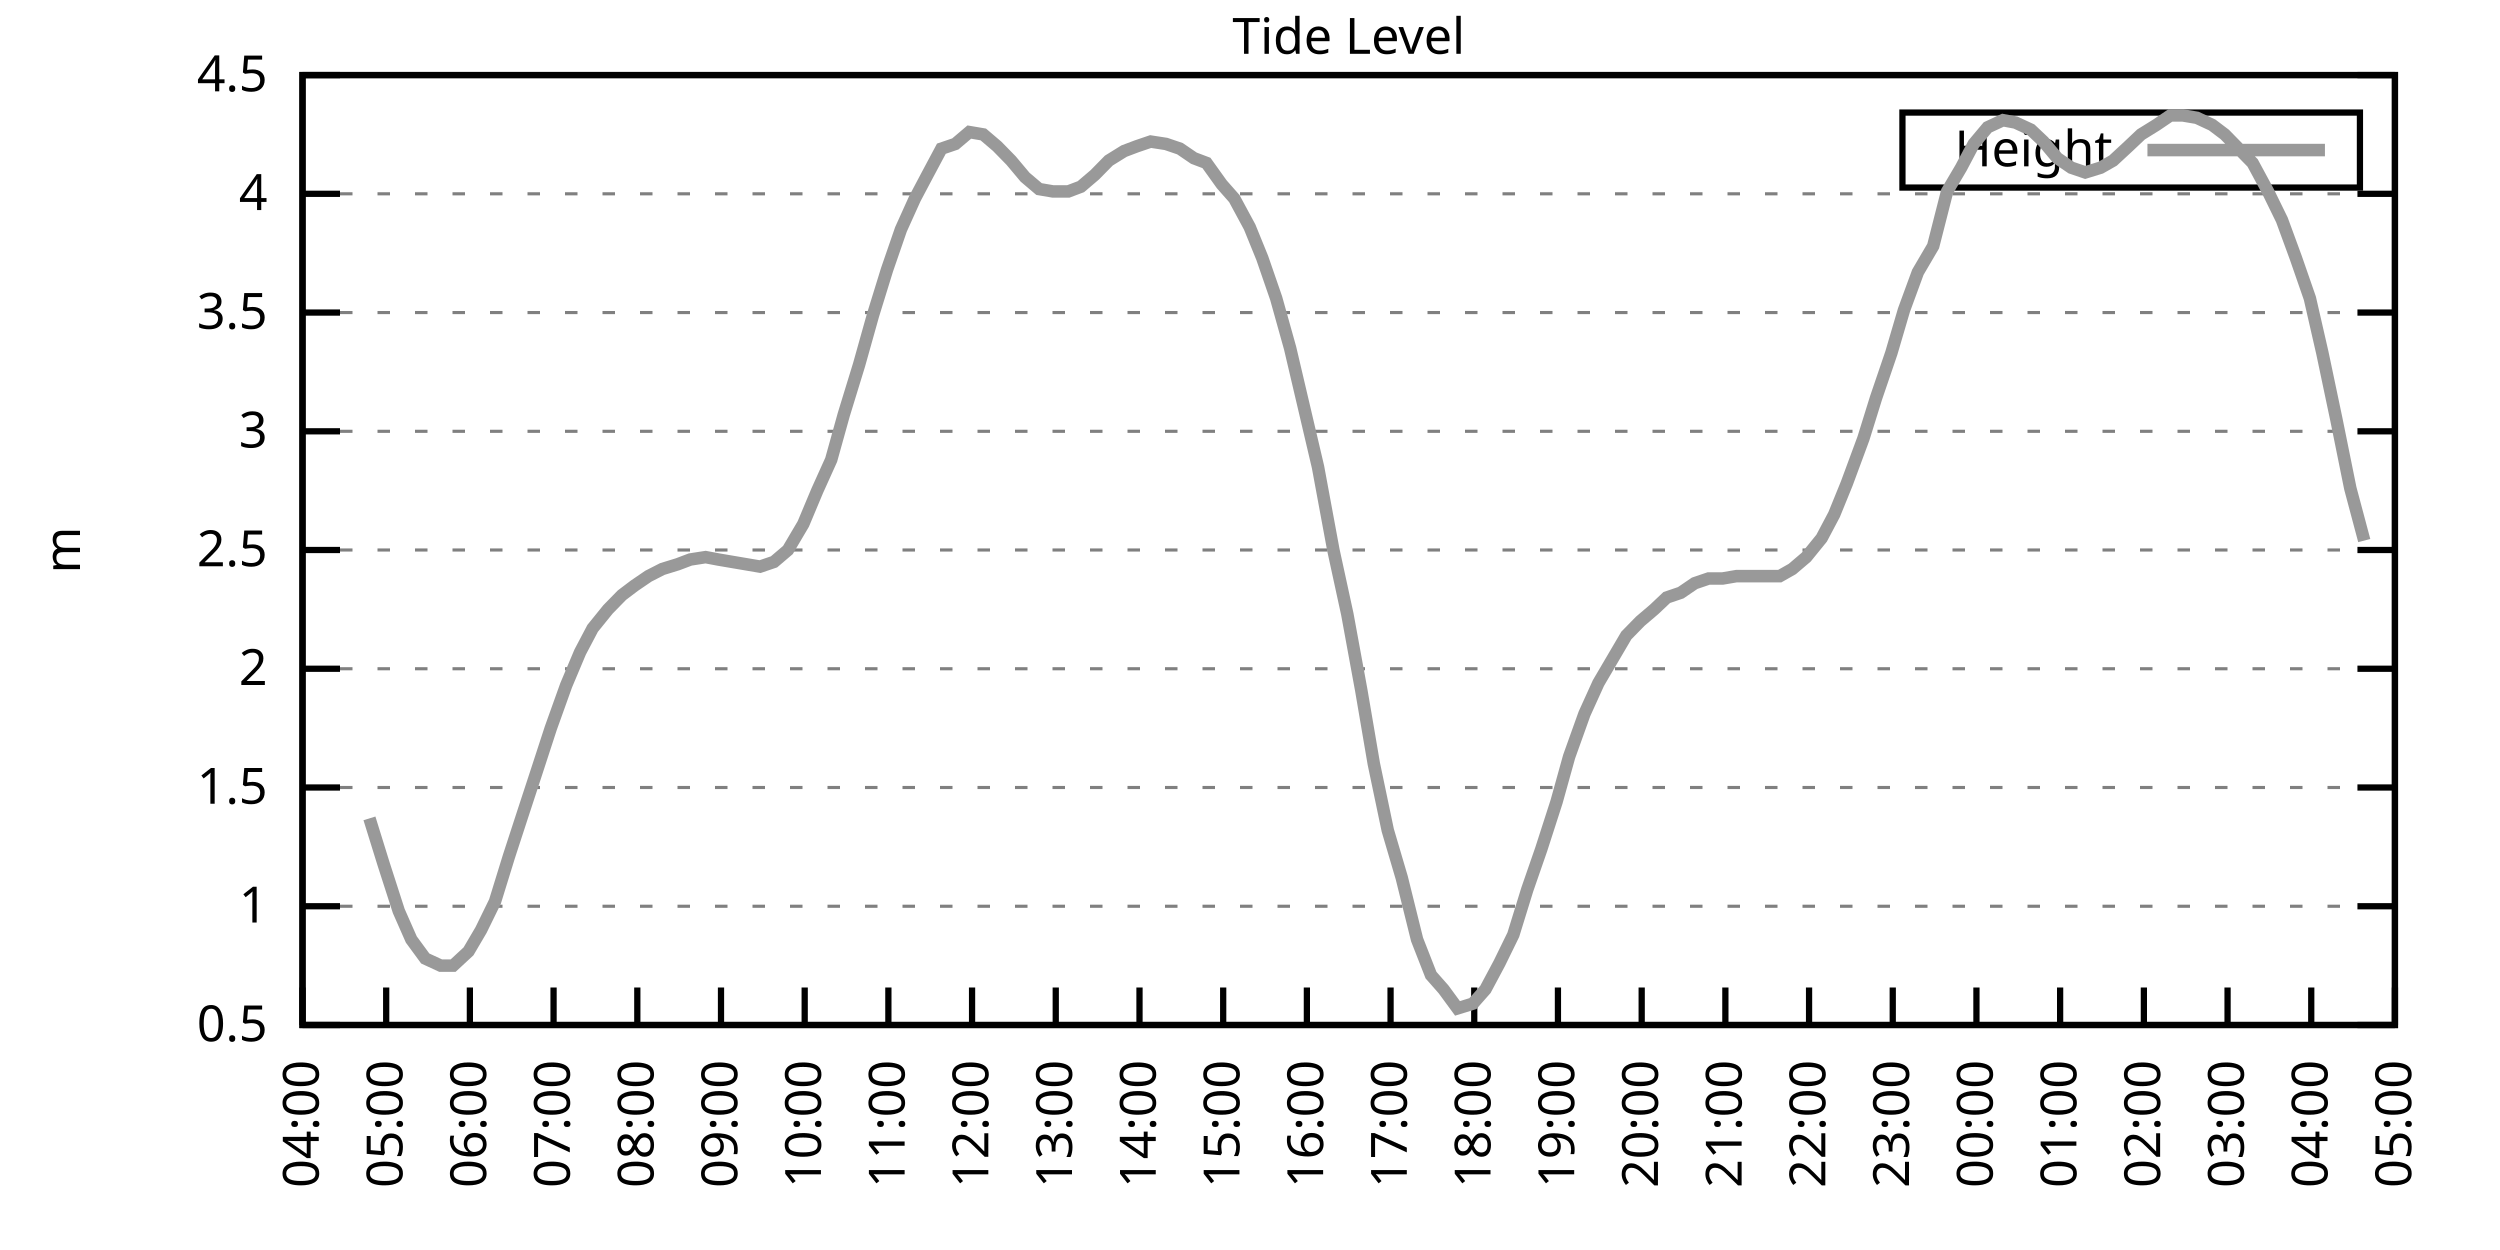
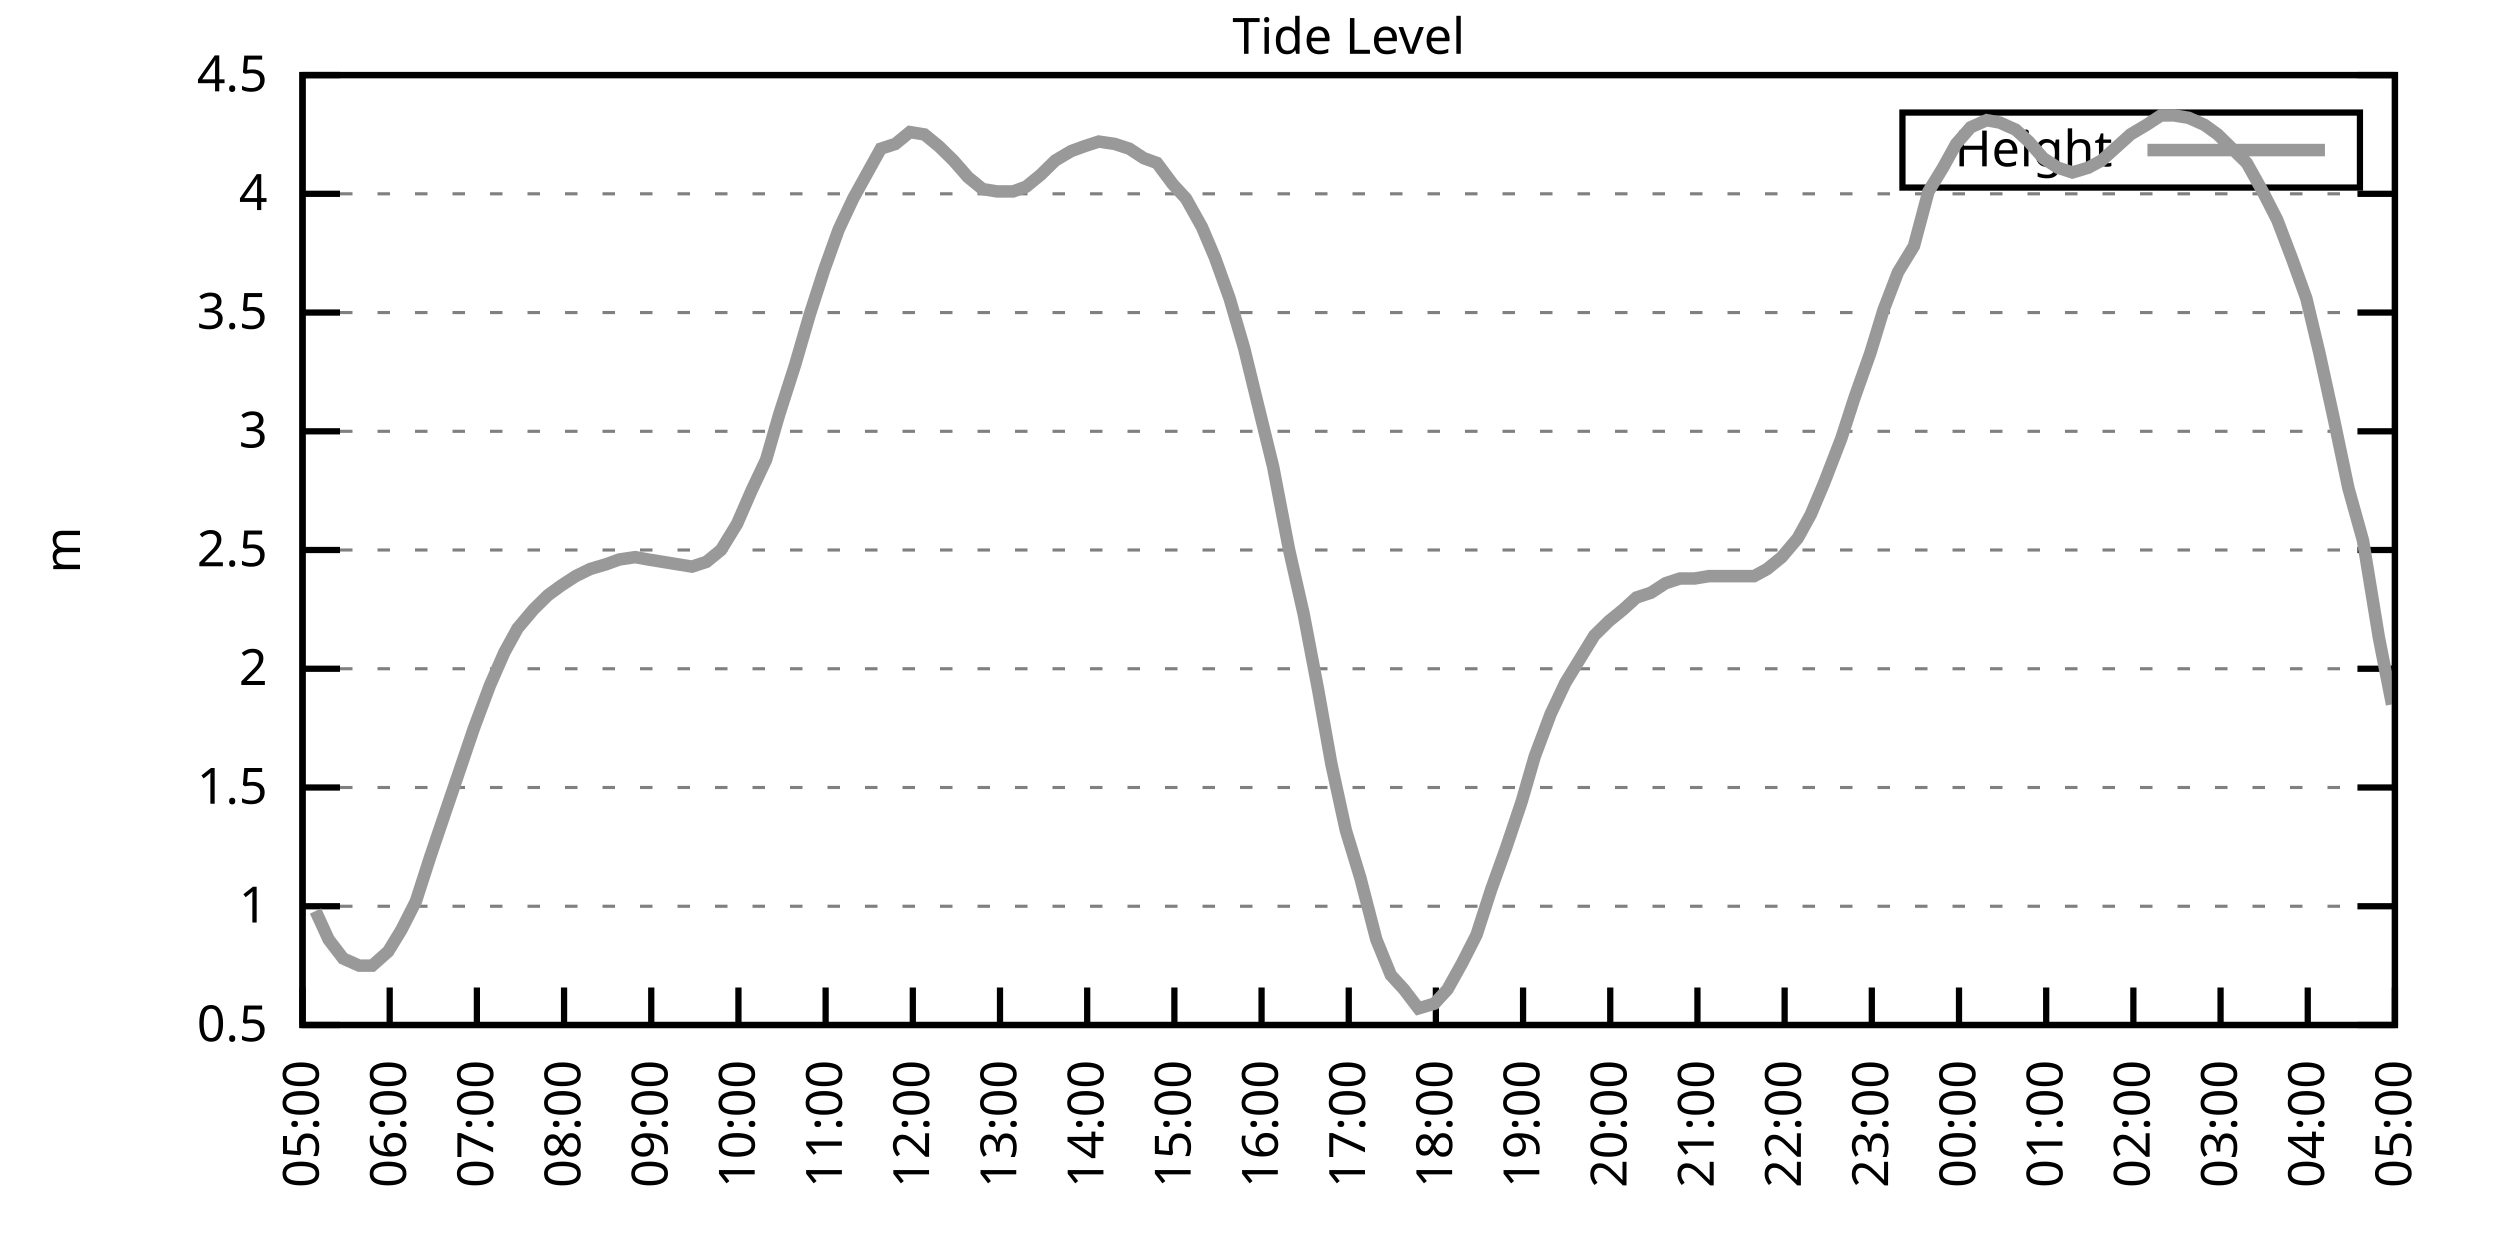
<svg xmlns="http://www.w3.org/2000/svg" xmlns:xlink="http://www.w3.org/1999/xlink" width="400" height="200" viewBox="0 0 400 200">
  <g id="gnuplot_canvas">
    <rect x="0" y="0" width="400" height="200" fill="none" />
    <defs>
      <circle id="gpDot" r="0.5" stroke-width="0.5" stroke="currentColor" />
      <path id="gpPt0" stroke-width="0.333" stroke="currentColor" d="M-1,0 h2 M0,-1 v2" />
      <path id="gpPt1" stroke-width="0.333" stroke="currentColor" d="M-1,-1 L1,1 M1,-1 L-1,1" />
      <path id="gpPt2" stroke-width="0.333" stroke="currentColor" d="M-1,0 L1,0 M0,-1 L0,1 M-1,-1 L1,1 M-1,1 L1,-1" />
      <rect id="gpPt3" stroke-width="0.333" stroke="currentColor" x="-1" y="-1" width="2" height="2" />
      <rect id="gpPt4" stroke-width="0.333" stroke="currentColor" fill="currentColor" x="-1" y="-1" width="2" height="2" />
      <circle id="gpPt5" stroke-width="0.333" stroke="currentColor" cx="0" cy="0" r="1" />
      <use xlink:href="#gpPt5" id="gpPt6" fill="currentColor" stroke="none" />
      <path id="gpPt7" stroke-width="0.333" stroke="currentColor" d="M0,-1.33 L-1.33,0.67 L1.33,0.67 z" />
      <use xlink:href="#gpPt7" id="gpPt8" fill="currentColor" stroke="none" />
      <use xlink:href="#gpPt7" id="gpPt9" stroke="currentColor" transform="rotate(180)" />
      <use xlink:href="#gpPt9" id="gpPt10" fill="currentColor" stroke="none" />
      <use xlink:href="#gpPt3" id="gpPt11" stroke="currentColor" transform="rotate(45)" />
      <use xlink:href="#gpPt11" id="gpPt12" fill="currentColor" stroke="none" />
      <path id="gpPt13" stroke-width="0.333" stroke="currentColor" d="M0,1.330 L1.265,0.411 L0.782,-1.067 L-0.782,-1.076 L-1.265,0.411 z" />
      <use xlink:href="#gpPt13" id="gpPt14" fill="currentColor" stroke="none" />
      <filter id="textbox" filterUnits="objectBoundingBox" x="0" y="0" height="1" width="1">
        <feFlood flood-color="white" flood-opacity="1" result="bgnd" />
        <feComposite in="SourceGraphic" in2="bgnd" operator="atop" />
      </filter>
      <filter id="greybox" filterUnits="objectBoundingBox" x="0" y="0" height="1" width="1">
        <feFlood flood-color="lightgrey" flood-opacity="1" result="grey" />
        <feComposite in="SourceGraphic" in2="grey" operator="atop" />
      </filter>
    </defs>
    <g fill="none" color="white" stroke="currentColor" stroke-width="1.00" stroke-linecap="butt" stroke-linejoin="miter">
</g>
    <g fill="none" color="black" stroke="currentColor" stroke-width="1.00" stroke-linecap="butt" stroke-linejoin="miter">
      <g stroke="none" shape-rendering="crispEdges">
        <polygon fill="rgb(255, 255, 255)" points="48.40,164.00 383.18,164.00 383.18,12.02 48.40,12.02 " />
      </g>
    </g>
    <g fill="none" color="black" stroke="currentColor" stroke-width="1.00" stroke-linecap="butt" stroke-linejoin="miter">
</g>
    <g fill="none" color="black" stroke="black" stroke-width="0.50" stroke-linecap="butt" stroke-linejoin="miter">
</g>
    <g fill="none" color="gray" stroke="currentColor" stroke-width="0.50" stroke-linecap="butt" stroke-linejoin="miter">
      <path stroke="gray" stroke-dasharray="2,4" class="gridline" d="M48.40,164.00 L383.19,164.00  " />
    </g>
    <g fill="none" color="gray" stroke="gray" stroke-width="1.00" stroke-linecap="butt" stroke-linejoin="miter">
</g>
    <g fill="none" color="black" stroke="currentColor" stroke-width="1.00" stroke-linecap="butt" stroke-linejoin="miter">
      <path stroke="black" d="M48.40,164.00 L54.40,164.00 M383.19,164.00 L377.19,164.00  " />
      <g transform="translate(42.80,166.60)" stroke="none" fill="black" font-family="Sans" font-size="8.00" text-anchor="end">
        <text>
          <tspan font-family="Sans"> 0.5</tspan>
        </text>
      </g>
    </g>
    <g fill="none" color="black" stroke="currentColor" stroke-width="1.00" stroke-linecap="butt" stroke-linejoin="miter">
</g>
    <g fill="none" color="black" stroke="black" stroke-width="0.50" stroke-linecap="butt" stroke-linejoin="miter">
</g>
    <g fill="none" color="gray" stroke="currentColor" stroke-width="0.50" stroke-linecap="butt" stroke-linejoin="miter">
      <path stroke="gray" stroke-dasharray="2,4" class="gridline" d="M48.40,145.00 L383.19,145.00  " />
    </g>
    <g fill="none" color="gray" stroke="gray" stroke-width="1.00" stroke-linecap="butt" stroke-linejoin="miter">
</g>
    <g fill="none" color="black" stroke="currentColor" stroke-width="1.00" stroke-linecap="butt" stroke-linejoin="miter">
      <path stroke="black" d="M48.40,145.00 L54.40,145.00 M383.19,145.00 L377.19,145.00  " />
      <g transform="translate(42.80,147.60)" stroke="none" fill="black" font-family="Sans" font-size="8.00" text-anchor="end">
        <text>
          <tspan font-family="Sans"> 1</tspan>
        </text>
      </g>
    </g>
    <g fill="none" color="black" stroke="currentColor" stroke-width="1.00" stroke-linecap="butt" stroke-linejoin="miter">
</g>
    <g fill="none" color="black" stroke="black" stroke-width="0.50" stroke-linecap="butt" stroke-linejoin="miter">
</g>
    <g fill="none" color="gray" stroke="currentColor" stroke-width="0.50" stroke-linecap="butt" stroke-linejoin="miter">
      <path stroke="gray" stroke-dasharray="2,4" class="gridline" d="M48.40,126.00 L383.19,126.00  " />
    </g>
    <g fill="none" color="gray" stroke="gray" stroke-width="1.00" stroke-linecap="butt" stroke-linejoin="miter">
</g>
    <g fill="none" color="black" stroke="currentColor" stroke-width="1.00" stroke-linecap="butt" stroke-linejoin="miter">
      <path stroke="black" d="M48.40,126.00 L54.40,126.00 M383.19,126.00 L377.19,126.00  " />
      <g transform="translate(42.80,128.60)" stroke="none" fill="black" font-family="Sans" font-size="8.00" text-anchor="end">
        <text>
          <tspan font-family="Sans"> 1.5</tspan>
        </text>
      </g>
    </g>
    <g fill="none" color="black" stroke="currentColor" stroke-width="1.00" stroke-linecap="butt" stroke-linejoin="miter">
</g>
    <g fill="none" color="black" stroke="black" stroke-width="0.50" stroke-linecap="butt" stroke-linejoin="miter">
</g>
    <g fill="none" color="gray" stroke="currentColor" stroke-width="0.50" stroke-linecap="butt" stroke-linejoin="miter">
      <path stroke="gray" stroke-dasharray="2,4" class="gridline" d="M48.40,107.00 L383.19,107.00  " />
    </g>
    <g fill="none" color="gray" stroke="gray" stroke-width="1.00" stroke-linecap="butt" stroke-linejoin="miter">
</g>
    <g fill="none" color="black" stroke="currentColor" stroke-width="1.00" stroke-linecap="butt" stroke-linejoin="miter">
      <path stroke="black" d="M48.40,107.00 L54.40,107.00 M383.19,107.00 L377.19,107.00  " />
      <g transform="translate(42.80,109.60)" stroke="none" fill="black" font-family="Sans" font-size="8.00" text-anchor="end">
        <text>
          <tspan font-family="Sans"> 2</tspan>
        </text>
      </g>
    </g>
    <g fill="none" color="black" stroke="currentColor" stroke-width="1.00" stroke-linecap="butt" stroke-linejoin="miter">
</g>
    <g fill="none" color="black" stroke="black" stroke-width="0.50" stroke-linecap="butt" stroke-linejoin="miter">
</g>
    <g fill="none" color="gray" stroke="currentColor" stroke-width="0.50" stroke-linecap="butt" stroke-linejoin="miter">
      <path stroke="gray" stroke-dasharray="2,4" class="gridline" d="M48.40,88.00 L383.19,88.00  " />
    </g>
    <g fill="none" color="gray" stroke="gray" stroke-width="1.00" stroke-linecap="butt" stroke-linejoin="miter">
</g>
    <g fill="none" color="black" stroke="currentColor" stroke-width="1.00" stroke-linecap="butt" stroke-linejoin="miter">
      <path stroke="black" d="M48.40,88.00 L54.40,88.00 M383.19,88.00 L377.19,88.00  " />
      <g transform="translate(42.80,90.60)" stroke="none" fill="black" font-family="Sans" font-size="8.00" text-anchor="end">
        <text>
          <tspan font-family="Sans"> 2.5</tspan>
        </text>
      </g>
    </g>
    <g fill="none" color="black" stroke="currentColor" stroke-width="1.00" stroke-linecap="butt" stroke-linejoin="miter">
</g>
    <g fill="none" color="black" stroke="black" stroke-width="0.50" stroke-linecap="butt" stroke-linejoin="miter">
</g>
    <g fill="none" color="gray" stroke="currentColor" stroke-width="0.50" stroke-linecap="butt" stroke-linejoin="miter">
      <path stroke="gray" stroke-dasharray="2,4" class="gridline" d="M48.40,69.01 L383.19,69.01  " />
    </g>
    <g fill="none" color="gray" stroke="gray" stroke-width="1.00" stroke-linecap="butt" stroke-linejoin="miter">
</g>
    <g fill="none" color="black" stroke="currentColor" stroke-width="1.00" stroke-linecap="butt" stroke-linejoin="miter">
      <path stroke="black" d="M48.40,69.01 L54.40,69.01 M383.19,69.01 L377.19,69.01  " />
      <g transform="translate(42.80,71.61)" stroke="none" fill="black" font-family="Sans" font-size="8.00" text-anchor="end">
        <text>
          <tspan font-family="Sans"> 3</tspan>
        </text>
      </g>
    </g>
    <g fill="none" color="black" stroke="currentColor" stroke-width="1.00" stroke-linecap="butt" stroke-linejoin="miter">
</g>
    <g fill="none" color="black" stroke="black" stroke-width="0.50" stroke-linecap="butt" stroke-linejoin="miter">
</g>
    <g fill="none" color="gray" stroke="currentColor" stroke-width="0.50" stroke-linecap="butt" stroke-linejoin="miter">
      <path stroke="gray" stroke-dasharray="2,4" class="gridline" d="M48.40,50.01 L383.19,50.01  " />
    </g>
    <g fill="none" color="gray" stroke="gray" stroke-width="1.00" stroke-linecap="butt" stroke-linejoin="miter">
</g>
    <g fill="none" color="black" stroke="currentColor" stroke-width="1.00" stroke-linecap="butt" stroke-linejoin="miter">
      <path stroke="black" d="M48.40,50.01 L54.40,50.01 M383.19,50.01 L377.19,50.01  " />
      <g transform="translate(42.80,52.61)" stroke="none" fill="black" font-family="Sans" font-size="8.00" text-anchor="end">
        <text>
          <tspan font-family="Sans"> 3.5</tspan>
        </text>
      </g>
    </g>
    <g fill="none" color="black" stroke="currentColor" stroke-width="1.00" stroke-linecap="butt" stroke-linejoin="miter">
</g>
    <g fill="none" color="black" stroke="black" stroke-width="0.50" stroke-linecap="butt" stroke-linejoin="miter">
</g>
    <g fill="none" color="gray" stroke="currentColor" stroke-width="0.50" stroke-linecap="butt" stroke-linejoin="miter">
      <path stroke="gray" stroke-dasharray="2,4" class="gridline" d="M48.40,31.01 L383.19,31.01  " />
    </g>
    <g fill="none" color="gray" stroke="gray" stroke-width="1.00" stroke-linecap="butt" stroke-linejoin="miter">
</g>
    <g fill="none" color="black" stroke="currentColor" stroke-width="1.00" stroke-linecap="butt" stroke-linejoin="miter">
      <path stroke="black" d="M48.40,31.01 L54.40,31.01 M383.19,31.01 L377.19,31.01  " />
      <g transform="translate(42.80,33.61)" stroke="none" fill="black" font-family="Sans" font-size="8.00" text-anchor="end">
        <text>
          <tspan font-family="Sans"> 4</tspan>
        </text>
      </g>
    </g>
    <g fill="none" color="black" stroke="currentColor" stroke-width="1.00" stroke-linecap="butt" stroke-linejoin="miter">
</g>
    <g fill="none" color="black" stroke="black" stroke-width="0.50" stroke-linecap="butt" stroke-linejoin="miter">
</g>
    <g fill="none" color="gray" stroke="currentColor" stroke-width="0.50" stroke-linecap="butt" stroke-linejoin="miter">
      <path stroke="gray" stroke-dasharray="2,4" class="gridline" d="M48.40,12.01 L383.19,12.01  " />
    </g>
    <g fill="none" color="gray" stroke="gray" stroke-width="1.00" stroke-linecap="butt" stroke-linejoin="miter">
</g>
    <g fill="none" color="black" stroke="currentColor" stroke-width="1.00" stroke-linecap="butt" stroke-linejoin="miter">
      <path stroke="black" d="M48.40,12.01 L54.40,12.01 M383.19,12.01 L377.19,12.01  " />
      <g transform="translate(42.80,14.61)" stroke="none" fill="black" font-family="Sans" font-size="8.00" text-anchor="end">
        <text>
          <tspan font-family="Sans"> 4.5</tspan>
        </text>
      </g>
    </g>
    <g fill="none" color="black" stroke="currentColor" stroke-width="1.00" stroke-linecap="butt" stroke-linejoin="miter">
      <path stroke="black" d="M48.40,164.00 L48.40,158.00  " />
      <g transform="translate(51.00,169.60) rotate(270.00)" stroke="none" fill="black" font-family="Sans" font-size="8.00" text-anchor="end">
        <text>
-           <tspan font-family="Sans">04:00</tspan>
-         </text>
-       </g>
-     </g>
-     <g fill="none" color="black" stroke="currentColor" stroke-width="1.00" stroke-linecap="butt" stroke-linejoin="miter">
-       <path stroke="black" d="M61.79,164.00 L61.79,158.00  " />
-       <g transform="translate(64.39,169.60) rotate(270.00)" stroke="none" fill="black" font-family="Sans" font-size="8.00" text-anchor="end">
-         <text>
          <tspan font-family="Sans">05:00</tspan>
        </text>
      </g>
    </g>
    <g fill="none" color="black" stroke="currentColor" stroke-width="1.00" stroke-linecap="butt" stroke-linejoin="miter">
-       <path stroke="black" d="M75.18,164.00 L75.18,158.00  " />
-       <g transform="translate(77.78,169.60) rotate(270.00)" stroke="none" fill="black" font-family="Sans" font-size="8.00" text-anchor="end">
+       <path stroke="black" d="M62.35,164.00 L62.35,158.00  " />
+       <g transform="translate(64.95,169.60) rotate(270.00)" stroke="none" fill="black" font-family="Sans" font-size="8.00" text-anchor="end">
        <text>
          <tspan font-family="Sans">06:00</tspan>
        </text>
      </g>
    </g>
    <g fill="none" color="black" stroke="currentColor" stroke-width="1.00" stroke-linecap="butt" stroke-linejoin="miter">
-       <path stroke="black" d="M88.57,164.00 L88.57,158.00  " />
-       <g transform="translate(91.17,169.60) rotate(270.00)" stroke="none" fill="black" font-family="Sans" font-size="8.00" text-anchor="end">
+       <path stroke="black" d="M76.30,164.00 L76.30,158.00  " />
+       <g transform="translate(78.90,169.60) rotate(270.00)" stroke="none" fill="black" font-family="Sans" font-size="8.00" text-anchor="end">
        <text>
          <tspan font-family="Sans">07:00</tspan>
        </text>
      </g>
    </g>
    <g fill="none" color="black" stroke="currentColor" stroke-width="1.00" stroke-linecap="butt" stroke-linejoin="miter">
-       <path stroke="black" d="M101.97,164.00 L101.97,158.00  " />
-       <g transform="translate(104.57,169.60) rotate(270.00)" stroke="none" fill="black" font-family="Sans" font-size="8.00" text-anchor="end">
+       <path stroke="black" d="M90.25,164.00 L90.25,158.00  " />
+       <g transform="translate(92.85,169.60) rotate(270.00)" stroke="none" fill="black" font-family="Sans" font-size="8.00" text-anchor="end">
        <text>
          <tspan font-family="Sans">08:00</tspan>
        </text>
      </g>
    </g>
    <g fill="none" color="black" stroke="currentColor" stroke-width="1.00" stroke-linecap="butt" stroke-linejoin="miter">
-       <path stroke="black" d="M115.36,164.00 L115.36,158.00  " />
-       <g transform="translate(117.96,169.60) rotate(270.00)" stroke="none" fill="black" font-family="Sans" font-size="8.00" text-anchor="end">
+       <path stroke="black" d="M104.20,164.00 L104.20,158.00  " />
+       <g transform="translate(106.80,169.60) rotate(270.00)" stroke="none" fill="black" font-family="Sans" font-size="8.00" text-anchor="end">
        <text>
          <tspan font-family="Sans">09:00</tspan>
        </text>
      </g>
    </g>
    <g fill="none" color="black" stroke="currentColor" stroke-width="1.00" stroke-linecap="butt" stroke-linejoin="miter">
-       <path stroke="black" d="M128.75,164.00 L128.75,158.00  " />
-       <g transform="translate(131.35,169.60) rotate(270.00)" stroke="none" fill="black" font-family="Sans" font-size="8.00" text-anchor="end">
+       <path stroke="black" d="M118.15,164.00 L118.15,158.00  " />
+       <g transform="translate(120.75,169.60) rotate(270.00)" stroke="none" fill="black" font-family="Sans" font-size="8.00" text-anchor="end">
        <text>
          <tspan font-family="Sans">10:00</tspan>
        </text>
      </g>
    </g>
    <g fill="none" color="black" stroke="currentColor" stroke-width="1.00" stroke-linecap="butt" stroke-linejoin="miter">
-       <path stroke="black" d="M142.14,164.00 L142.14,158.00  " />
-       <g transform="translate(144.74,169.60) rotate(270.00)" stroke="none" fill="black" font-family="Sans" font-size="8.00" text-anchor="end">
+       <path stroke="black" d="M132.10,164.00 L132.10,158.00  " />
+       <g transform="translate(134.70,169.60) rotate(270.00)" stroke="none" fill="black" font-family="Sans" font-size="8.00" text-anchor="end">
        <text>
          <tspan font-family="Sans">11:00</tspan>
        </text>
      </g>
    </g>
    <g fill="none" color="black" stroke="currentColor" stroke-width="1.00" stroke-linecap="butt" stroke-linejoin="miter">
-       <path stroke="black" d="M155.53,164.00 L155.53,158.00  " />
-       <g transform="translate(158.13,169.60) rotate(270.00)" stroke="none" fill="black" font-family="Sans" font-size="8.00" text-anchor="end">
+       <path stroke="black" d="M146.05,164.00 L146.05,158.00  " />
+       <g transform="translate(148.65,169.60) rotate(270.00)" stroke="none" fill="black" font-family="Sans" font-size="8.00" text-anchor="end">
        <text>
          <tspan font-family="Sans">12:00</tspan>
        </text>
      </g>
    </g>
    <g fill="none" color="black" stroke="currentColor" stroke-width="1.00" stroke-linecap="butt" stroke-linejoin="miter">
-       <path stroke="black" d="M168.92,164.00 L168.92,158.00  " />
-       <g transform="translate(171.52,169.60) rotate(270.00)" stroke="none" fill="black" font-family="Sans" font-size="8.00" text-anchor="end">
+       <path stroke="black" d="M160.00,164.00 L160.00,158.00  " />
+       <g transform="translate(162.60,169.60) rotate(270.00)" stroke="none" fill="black" font-family="Sans" font-size="8.00" text-anchor="end">
        <text>
          <tspan font-family="Sans">13:00</tspan>
        </text>
      </g>
    </g>
    <g fill="none" color="black" stroke="currentColor" stroke-width="1.00" stroke-linecap="butt" stroke-linejoin="miter">
-       <path stroke="black" d="M182.32,164.00 L182.32,158.00  " />
-       <g transform="translate(184.92,169.60) rotate(270.00)" stroke="none" fill="black" font-family="Sans" font-size="8.00" text-anchor="end">
+       <path stroke="black" d="M173.95,164.00 L173.95,158.00  " />
+       <g transform="translate(176.55,169.60) rotate(270.00)" stroke="none" fill="black" font-family="Sans" font-size="8.00" text-anchor="end">
        <text>
          <tspan font-family="Sans">14:00</tspan>
        </text>
      </g>
    </g>
    <g fill="none" color="black" stroke="currentColor" stroke-width="1.00" stroke-linecap="butt" stroke-linejoin="miter">
-       <path stroke="black" d="M195.71,164.00 L195.71,158.00  " />
-       <g transform="translate(198.31,169.60) rotate(270.00)" stroke="none" fill="black" font-family="Sans" font-size="8.00" text-anchor="end">
+       <path stroke="black" d="M187.90,164.00 L187.90,158.00  " />
+       <g transform="translate(190.50,169.60) rotate(270.00)" stroke="none" fill="black" font-family="Sans" font-size="8.00" text-anchor="end">
        <text>
          <tspan font-family="Sans">15:00</tspan>
        </text>
      </g>
    </g>
    <g fill="none" color="black" stroke="currentColor" stroke-width="1.00" stroke-linecap="butt" stroke-linejoin="miter">
-       <path stroke="black" d="M209.10,164.00 L209.10,158.00  " />
-       <g transform="translate(211.70,169.60) rotate(270.00)" stroke="none" fill="black" font-family="Sans" font-size="8.00" text-anchor="end">
+       <path stroke="black" d="M201.85,164.00 L201.85,158.00  " />
+       <g transform="translate(204.45,169.60) rotate(270.00)" stroke="none" fill="black" font-family="Sans" font-size="8.00" text-anchor="end">
        <text>
          <tspan font-family="Sans">16:00</tspan>
        </text>
      </g>
    </g>
    <g fill="none" color="black" stroke="currentColor" stroke-width="1.00" stroke-linecap="butt" stroke-linejoin="miter">
-       <path stroke="black" d="M222.49,164.00 L222.49,158.00  " />
-       <g transform="translate(225.09,169.60) rotate(270.00)" stroke="none" fill="black" font-family="Sans" font-size="8.00" text-anchor="end">
+       <path stroke="black" d="M215.80,164.00 L215.80,158.00  " />
+       <g transform="translate(218.40,169.60) rotate(270.00)" stroke="none" fill="black" font-family="Sans" font-size="8.00" text-anchor="end">
        <text>
          <tspan font-family="Sans">17:00</tspan>
        </text>
      </g>
    </g>
    <g fill="none" color="black" stroke="currentColor" stroke-width="1.00" stroke-linecap="butt" stroke-linejoin="miter">
-       <path stroke="black" d="M235.88,164.00 L235.88,158.00  " />
-       <g transform="translate(238.48,169.60) rotate(270.00)" stroke="none" fill="black" font-family="Sans" font-size="8.00" text-anchor="end">
+       <path stroke="black" d="M229.74,164.00 L229.74,158.00  " />
+       <g transform="translate(232.34,169.60) rotate(270.00)" stroke="none" fill="black" font-family="Sans" font-size="8.00" text-anchor="end">
        <text>
          <tspan font-family="Sans">18:00</tspan>
        </text>
      </g>
    </g>
    <g fill="none" color="black" stroke="currentColor" stroke-width="1.00" stroke-linecap="butt" stroke-linejoin="miter">
-       <path stroke="black" d="M249.27,164.00 L249.27,158.00  " />
-       <g transform="translate(251.87,169.60) rotate(270.00)" stroke="none" fill="black" font-family="Sans" font-size="8.00" text-anchor="end">
+       <path stroke="black" d="M243.69,164.00 L243.69,158.00  " />
+       <g transform="translate(246.29,169.60) rotate(270.00)" stroke="none" fill="black" font-family="Sans" font-size="8.00" text-anchor="end">
        <text>
          <tspan font-family="Sans">19:00</tspan>
        </text>
      </g>
    </g>
    <g fill="none" color="black" stroke="currentColor" stroke-width="1.00" stroke-linecap="butt" stroke-linejoin="miter">
-       <path stroke="black" d="M262.67,164.00 L262.67,158.00  " />
-       <g transform="translate(265.27,169.60) rotate(270.00)" stroke="none" fill="black" font-family="Sans" font-size="8.00" text-anchor="end">
+       <path stroke="black" d="M257.64,164.00 L257.64,158.00  " />
+       <g transform="translate(260.24,169.60) rotate(270.00)" stroke="none" fill="black" font-family="Sans" font-size="8.00" text-anchor="end">
        <text>
          <tspan font-family="Sans">20:00</tspan>
        </text>
      </g>
    </g>
    <g fill="none" color="black" stroke="currentColor" stroke-width="1.00" stroke-linecap="butt" stroke-linejoin="miter">
-       <path stroke="black" d="M276.06,164.00 L276.06,158.00  " />
-       <g transform="translate(278.66,169.60) rotate(270.00)" stroke="none" fill="black" font-family="Sans" font-size="8.00" text-anchor="end">
+       <path stroke="black" d="M271.59,164.00 L271.59,158.00  " />
+       <g transform="translate(274.19,169.60) rotate(270.00)" stroke="none" fill="black" font-family="Sans" font-size="8.00" text-anchor="end">
        <text>
          <tspan font-family="Sans">21:00</tspan>
        </text>
      </g>
    </g>
    <g fill="none" color="black" stroke="currentColor" stroke-width="1.00" stroke-linecap="butt" stroke-linejoin="miter">
-       <path stroke="black" d="M289.45,164.00 L289.45,158.00  " />
-       <g transform="translate(292.05,169.60) rotate(270.00)" stroke="none" fill="black" font-family="Sans" font-size="8.00" text-anchor="end">
+       <path stroke="black" d="M285.54,164.00 L285.54,158.00  " />
+       <g transform="translate(288.14,169.60) rotate(270.00)" stroke="none" fill="black" font-family="Sans" font-size="8.00" text-anchor="end">
        <text>
          <tspan font-family="Sans">22:00</tspan>
        </text>
      </g>
    </g>
    <g fill="none" color="black" stroke="currentColor" stroke-width="1.00" stroke-linecap="butt" stroke-linejoin="miter">
-       <path stroke="black" d="M302.84,164.00 L302.84,158.00  " />
-       <g transform="translate(305.44,169.60) rotate(270.00)" stroke="none" fill="black" font-family="Sans" font-size="8.00" text-anchor="end">
+       <path stroke="black" d="M299.49,164.00 L299.49,158.00  " />
+       <g transform="translate(302.09,169.60) rotate(270.00)" stroke="none" fill="black" font-family="Sans" font-size="8.00" text-anchor="end">
        <text>
          <tspan font-family="Sans">23:00</tspan>
        </text>
      </g>
    </g>
    <g fill="none" color="black" stroke="currentColor" stroke-width="1.00" stroke-linecap="butt" stroke-linejoin="miter">
-       <path stroke="black" d="M316.23,164.00 L316.23,158.00  " />
-       <g transform="translate(318.83,169.60) rotate(270.00)" stroke="none" fill="black" font-family="Sans" font-size="8.00" text-anchor="end">
+       <path stroke="black" d="M313.44,164.00 L313.44,158.00  " />
+       <g transform="translate(316.04,169.60) rotate(270.00)" stroke="none" fill="black" font-family="Sans" font-size="8.00" text-anchor="end">
        <text>
          <tspan font-family="Sans">00:00</tspan>
        </text>
      </g>
    </g>
    <g fill="none" color="black" stroke="currentColor" stroke-width="1.00" stroke-linecap="butt" stroke-linejoin="miter">
-       <path stroke="black" d="M329.62,164.00 L329.62,158.00  " />
-       <g transform="translate(332.22,169.60) rotate(270.00)" stroke="none" fill="black" font-family="Sans" font-size="8.00" text-anchor="end">
+       <path stroke="black" d="M327.39,164.00 L327.39,158.00  " />
+       <g transform="translate(329.99,169.60) rotate(270.00)" stroke="none" fill="black" font-family="Sans" font-size="8.00" text-anchor="end">
        <text>
          <tspan font-family="Sans">01:00</tspan>
        </text>
      </g>
    </g>
    <g fill="none" color="black" stroke="currentColor" stroke-width="1.00" stroke-linecap="butt" stroke-linejoin="miter">
-       <path stroke="black" d="M343.02,164.00 L343.02,158.00  " />
-       <g transform="translate(345.62,169.60) rotate(270.00)" stroke="none" fill="black" font-family="Sans" font-size="8.00" text-anchor="end">
+       <path stroke="black" d="M341.34,164.00 L341.34,158.00  " />
+       <g transform="translate(343.94,169.60) rotate(270.00)" stroke="none" fill="black" font-family="Sans" font-size="8.00" text-anchor="end">
        <text>
          <tspan font-family="Sans">02:00</tspan>
        </text>
      </g>
    </g>
    <g fill="none" color="black" stroke="currentColor" stroke-width="1.00" stroke-linecap="butt" stroke-linejoin="miter">
-       <path stroke="black" d="M356.41,164.00 L356.41,158.00  " />
-       <g transform="translate(359.01,169.60) rotate(270.00)" stroke="none" fill="black" font-family="Sans" font-size="8.00" text-anchor="end">
+       <path stroke="black" d="M355.29,164.00 L355.29,158.00  " />
+       <g transform="translate(357.89,169.60) rotate(270.00)" stroke="none" fill="black" font-family="Sans" font-size="8.00" text-anchor="end">
        <text>
          <tspan font-family="Sans">03:00</tspan>
        </text>
      </g>
    </g>
    <g fill="none" color="black" stroke="currentColor" stroke-width="1.00" stroke-linecap="butt" stroke-linejoin="miter">
-       <path stroke="black" d="M369.80,164.00 L369.80,158.00  " />
-       <g transform="translate(372.40,169.60) rotate(270.00)" stroke="none" fill="black" font-family="Sans" font-size="8.00" text-anchor="end">
+       <path stroke="black" d="M369.24,164.00 L369.24,158.00  " />
+       <g transform="translate(371.84,169.60) rotate(270.00)" stroke="none" fill="black" font-family="Sans" font-size="8.00" text-anchor="end">
        <text>
          <tspan font-family="Sans">04:00</tspan>
        </text>
      </g>
    </g>
    <g fill="none" color="black" stroke="currentColor" stroke-width="1.00" stroke-linecap="butt" stroke-linejoin="miter">
      <path stroke="black" d="M383.19,164.00 L383.19,158.00  " />
      <g transform="translate(385.79,169.60) rotate(270.00)" stroke="none" fill="black" font-family="Sans" font-size="8.00" text-anchor="end">
        <text>
          <tspan font-family="Sans">05:00</tspan>
        </text>
      </g>
    </g>
    <g fill="none" color="black" stroke="currentColor" stroke-width="1.00" stroke-linecap="butt" stroke-linejoin="miter">
</g>
    <g fill="none" color="black" stroke="currentColor" stroke-width="1.00" stroke-linecap="butt" stroke-linejoin="miter">
      <path stroke="black" d="M48.40,12.01 L48.40,164.00 L383.19,164.00 L383.19,12.01 L48.40,12.01 Z  " />
    </g>
    <g fill="none" color="black" stroke="currentColor" stroke-width="1.00" stroke-linecap="butt" stroke-linejoin="miter">
</g>
    <g fill="none" color="black" stroke="currentColor" stroke-width="1.00" stroke-linecap="butt" stroke-linejoin="miter">
      <path stroke="black" d="M304.39,30.01 L304.39,18.01 L377.59,18.01 L377.59,30.01 L304.39,30.01 Z  " />
    </g>
    <g id="Tide_level_plot_1">
      <g fill="none" color="white" stroke="black" stroke-width="2.00" stroke-linecap="butt" stroke-linejoin="miter">
</g>
      <g fill="none" color="black" stroke="currentColor" stroke-width="2.00" stroke-linecap="butt" stroke-linejoin="miter">
        <g transform="translate(337.99,26.61)" stroke="none" fill="black" font-family="Sans" font-size="8.00" text-anchor="end">
          <text>
            <tspan font-family="Sans">Height</tspan>
          </text>
        </g>
      </g>
      <g fill="none" color="black" stroke="currentColor" stroke-width="2.00" stroke-linecap="butt" stroke-linejoin="miter">
-         <path stroke="rgb(153, 153, 153)" d="M343.59,24.01 L371.99,24.01 M59.11,130.94 L61.35,138.16 L63.80,145.76 L65.81,150.32 L68.04,153.36 L70.50,154.50   L72.50,154.50 L74.96,152.22 L76.97,148.80 L79.20,144.24 L81.43,137.02 L83.66,130.18 L85.90,123.34 L88.13,116.50   L90.58,109.66 L92.82,104.34 L94.82,100.54 L97.28,97.50 L99.51,95.22 L101.52,93.70 L103.75,92.18 L105.98,91.04   L108.44,90.28 L110.45,89.52 L112.90,89.14 L114.91,89.52 L117.14,89.90 L119.38,90.28 L121.61,90.66 L123.84,89.90   L126.07,88.00 L128.53,83.83 L130.76,78.51 L132.99,73.57 L135.00,66.35 L137.45,58.37 L139.69,50.39 L141.92,43.17   L144.15,36.71 L146.38,31.77 L148.39,27.97 L150.62,23.79 L152.85,23.03 L155.09,21.13 L157.32,21.51 L159.55,23.41   L161.78,25.69 L164.01,28.35 L166.25,30.25 L168.48,30.63 L170.93,30.63 L172.94,29.87 L175.17,27.97 L177.41,25.69   L179.86,24.17 L181.87,23.41 L184.10,22.65 L186.56,23.03 L188.79,23.79 L191.02,25.31 L193.03,26.07 L195.48,29.49   L197.49,31.77 L199.95,36.33 L201.96,41.27 L204.19,47.73 L206.42,55.71 L208.65,65.21 L210.88,74.71 L213.34,88.00   L215.57,98.26 L217.80,110.42 L219.81,122.20 L222.04,132.84 L224.28,140.44 L226.73,150.32 L228.96,156.02 L230.97,158.30   L233.20,161.34 L235.66,160.58 L237.67,158.30 L239.90,154.12 L242.13,149.56 L244.36,142.34 L246.60,135.88 L249.05,128.28   L251.06,121.06 L253.51,114.22 L255.75,109.28 L257.98,105.48 L260.21,101.68 L262.44,99.40 L264.67,97.50 L266.68,95.60   L268.92,94.84 L271.15,93.32 L273.38,92.56 L275.61,92.56 L277.84,92.18 L280.30,92.18 L282.53,92.18 L284.76,92.18   L286.77,91.04 L289.00,89.14 L291.46,86.11 L293.47,82.31 L295.48,77.37 L298.15,70.15 L300.16,63.69 L302.62,56.47   L304.63,49.63 L306.86,43.55 L309.31,39.37 L311.54,30.63 L313.78,26.83 L315.79,23.03 L318.02,20.37 L320.47,19.23   L322.48,19.61 L324.94,20.75 L326.95,22.65 L329.18,25.31 L331.41,26.83 L333.64,27.59 L336.10,26.83 L338.10,25.69   L340.56,23.41 L342.57,21.51 L345.02,19.99 L347.26,18.47 L349.26,18.47 L351.50,18.85 L353.95,19.99 L355.96,21.51   L358.19,23.79 L360.42,26.07 L362.88,30.63 L365.11,35.19 L367.34,41.27 L369.58,47.73 L371.58,56.47 L373.82,67.11   L376.05,78.13 L378.28,86.49  " />
+         <path stroke="rgb(153, 153, 153)" d="M343.59,24.01 L371.99,24.01 M50.49,145.76 L52.58,150.32 L54.91,153.36 L57.47,154.50 L59.56,154.50 L62.12,152.22   L64.21,148.80 L66.53,144.24 L68.86,137.02 L71.18,130.18 L73.51,123.34 L75.83,116.50 L78.39,109.66 L80.72,104.34   L82.81,100.54 L85.37,97.50 L87.69,95.22 L89.78,93.70 L92.11,92.18 L94.43,91.04 L96.99,90.28 L99.08,89.52   L101.64,89.14 L103.73,89.52 L106.06,89.90 L108.38,90.28 L110.71,90.66 L113.03,89.90 L115.36,88.00 L117.92,83.83   L120.24,78.51 L122.57,73.57 L124.66,66.35 L127.22,58.37 L129.54,50.39 L131.87,43.17 L134.19,36.71 L136.51,31.77   L138.61,27.97 L140.93,23.79 L143.26,23.03 L145.58,21.13 L147.91,21.51 L150.23,23.41 L152.56,25.69 L154.88,28.35   L157.21,30.25 L159.53,30.63 L162.09,30.63 L164.18,29.87 L166.51,27.97 L168.83,25.69 L171.39,24.17 L173.48,23.41   L175.81,22.65 L178.36,23.03 L180.69,23.79 L183.01,25.31 L185.11,26.07 L187.66,29.49 L189.76,31.77 L192.31,36.33   L194.41,41.27 L196.73,47.73 L199.06,55.71 L201.38,65.21 L203.71,74.71 L206.26,88.00 L208.59,98.26 L210.91,110.42   L213.01,122.20 L215.33,132.84 L217.65,140.44 L220.21,150.32 L222.54,156.02 L224.63,158.30 L226.95,161.34 L229.51,160.58   L231.60,158.30 L233.93,154.12 L236.25,149.56 L238.58,142.34 L240.90,135.88 L243.46,128.28 L245.55,121.06 L248.11,114.22   L250.44,109.28 L252.76,105.48 L255.09,101.68 L257.41,99.40 L259.74,97.50 L261.83,95.60 L264.15,94.84 L266.48,93.32   L268.80,92.56 L271.13,92.56 L273.45,92.18 L276.01,92.18 L278.34,92.18 L280.66,92.18 L282.75,91.04 L285.08,89.14   L287.64,86.11 L289.73,82.31 L291.82,77.37 L294.61,70.15 L296.70,63.69 L299.26,56.47 L301.35,49.63 L303.68,43.55   L306.23,39.37 L308.56,30.63 L310.88,26.83 L312.98,23.03 L315.30,20.37 L317.86,19.23 L319.95,19.61 L322.51,20.75   L324.60,22.65 L326.93,25.31 L329.25,26.83 L331.58,27.59 L334.13,26.83 L336.23,25.69 L338.78,23.41 L340.88,21.51   L343.43,19.99 L345.76,18.47 L347.85,18.47 L350.18,18.85 L352.73,19.99 L354.83,21.51 L357.15,23.79 L359.48,26.07   L362.03,30.63 L364.36,35.19 L366.68,41.27 L369.01,47.73 L371.10,56.47 L373.43,67.11 L375.75,78.13 L378.08,86.49   L380.63,102.06 L382.73,112.70  " />
      </g>
    </g>
    <g fill="none" color="black" stroke="currentColor" stroke-width="2.00" stroke-linecap="butt" stroke-linejoin="miter">
</g>
    <g fill="none" color="black" stroke="black" stroke-width="1.00" stroke-linecap="butt" stroke-linejoin="miter">
</g>
    <g fill="none" color="black" stroke="currentColor" stroke-width="1.00" stroke-linecap="butt" stroke-linejoin="miter">
      <path stroke="black" d="M48.40,12.01 L48.40,164.00 L383.19,164.00 L383.19,12.01 L48.40,12.01 Z  " />
      <g transform="translate(12.80,88.01) rotate(270.00)" stroke="none" fill="black" font-family="Sans" font-size="8.00" text-anchor="middle">
        <text>
          <tspan font-family="Sans">m</tspan>
        </text>
      </g>
    </g>
    <g fill="none" color="black" stroke="currentColor" stroke-width="1.00" stroke-linecap="butt" stroke-linejoin="miter">
</g>
    <g fill="none" color="black" stroke="currentColor" stroke-width="1.00" stroke-linecap="butt" stroke-linejoin="miter">
      <g transform="translate(215.79,8.61)" stroke="none" fill="black" font-family="Sans" font-size="8.00" text-anchor="middle">
        <text>
          <tspan font-family="Sans">Tide Level</tspan>
        </text>
      </g>
    </g>
    <g fill="none" color="black" stroke="currentColor" stroke-width="1.00" stroke-linecap="butt" stroke-linejoin="miter">
</g>
  </g>
</svg>
